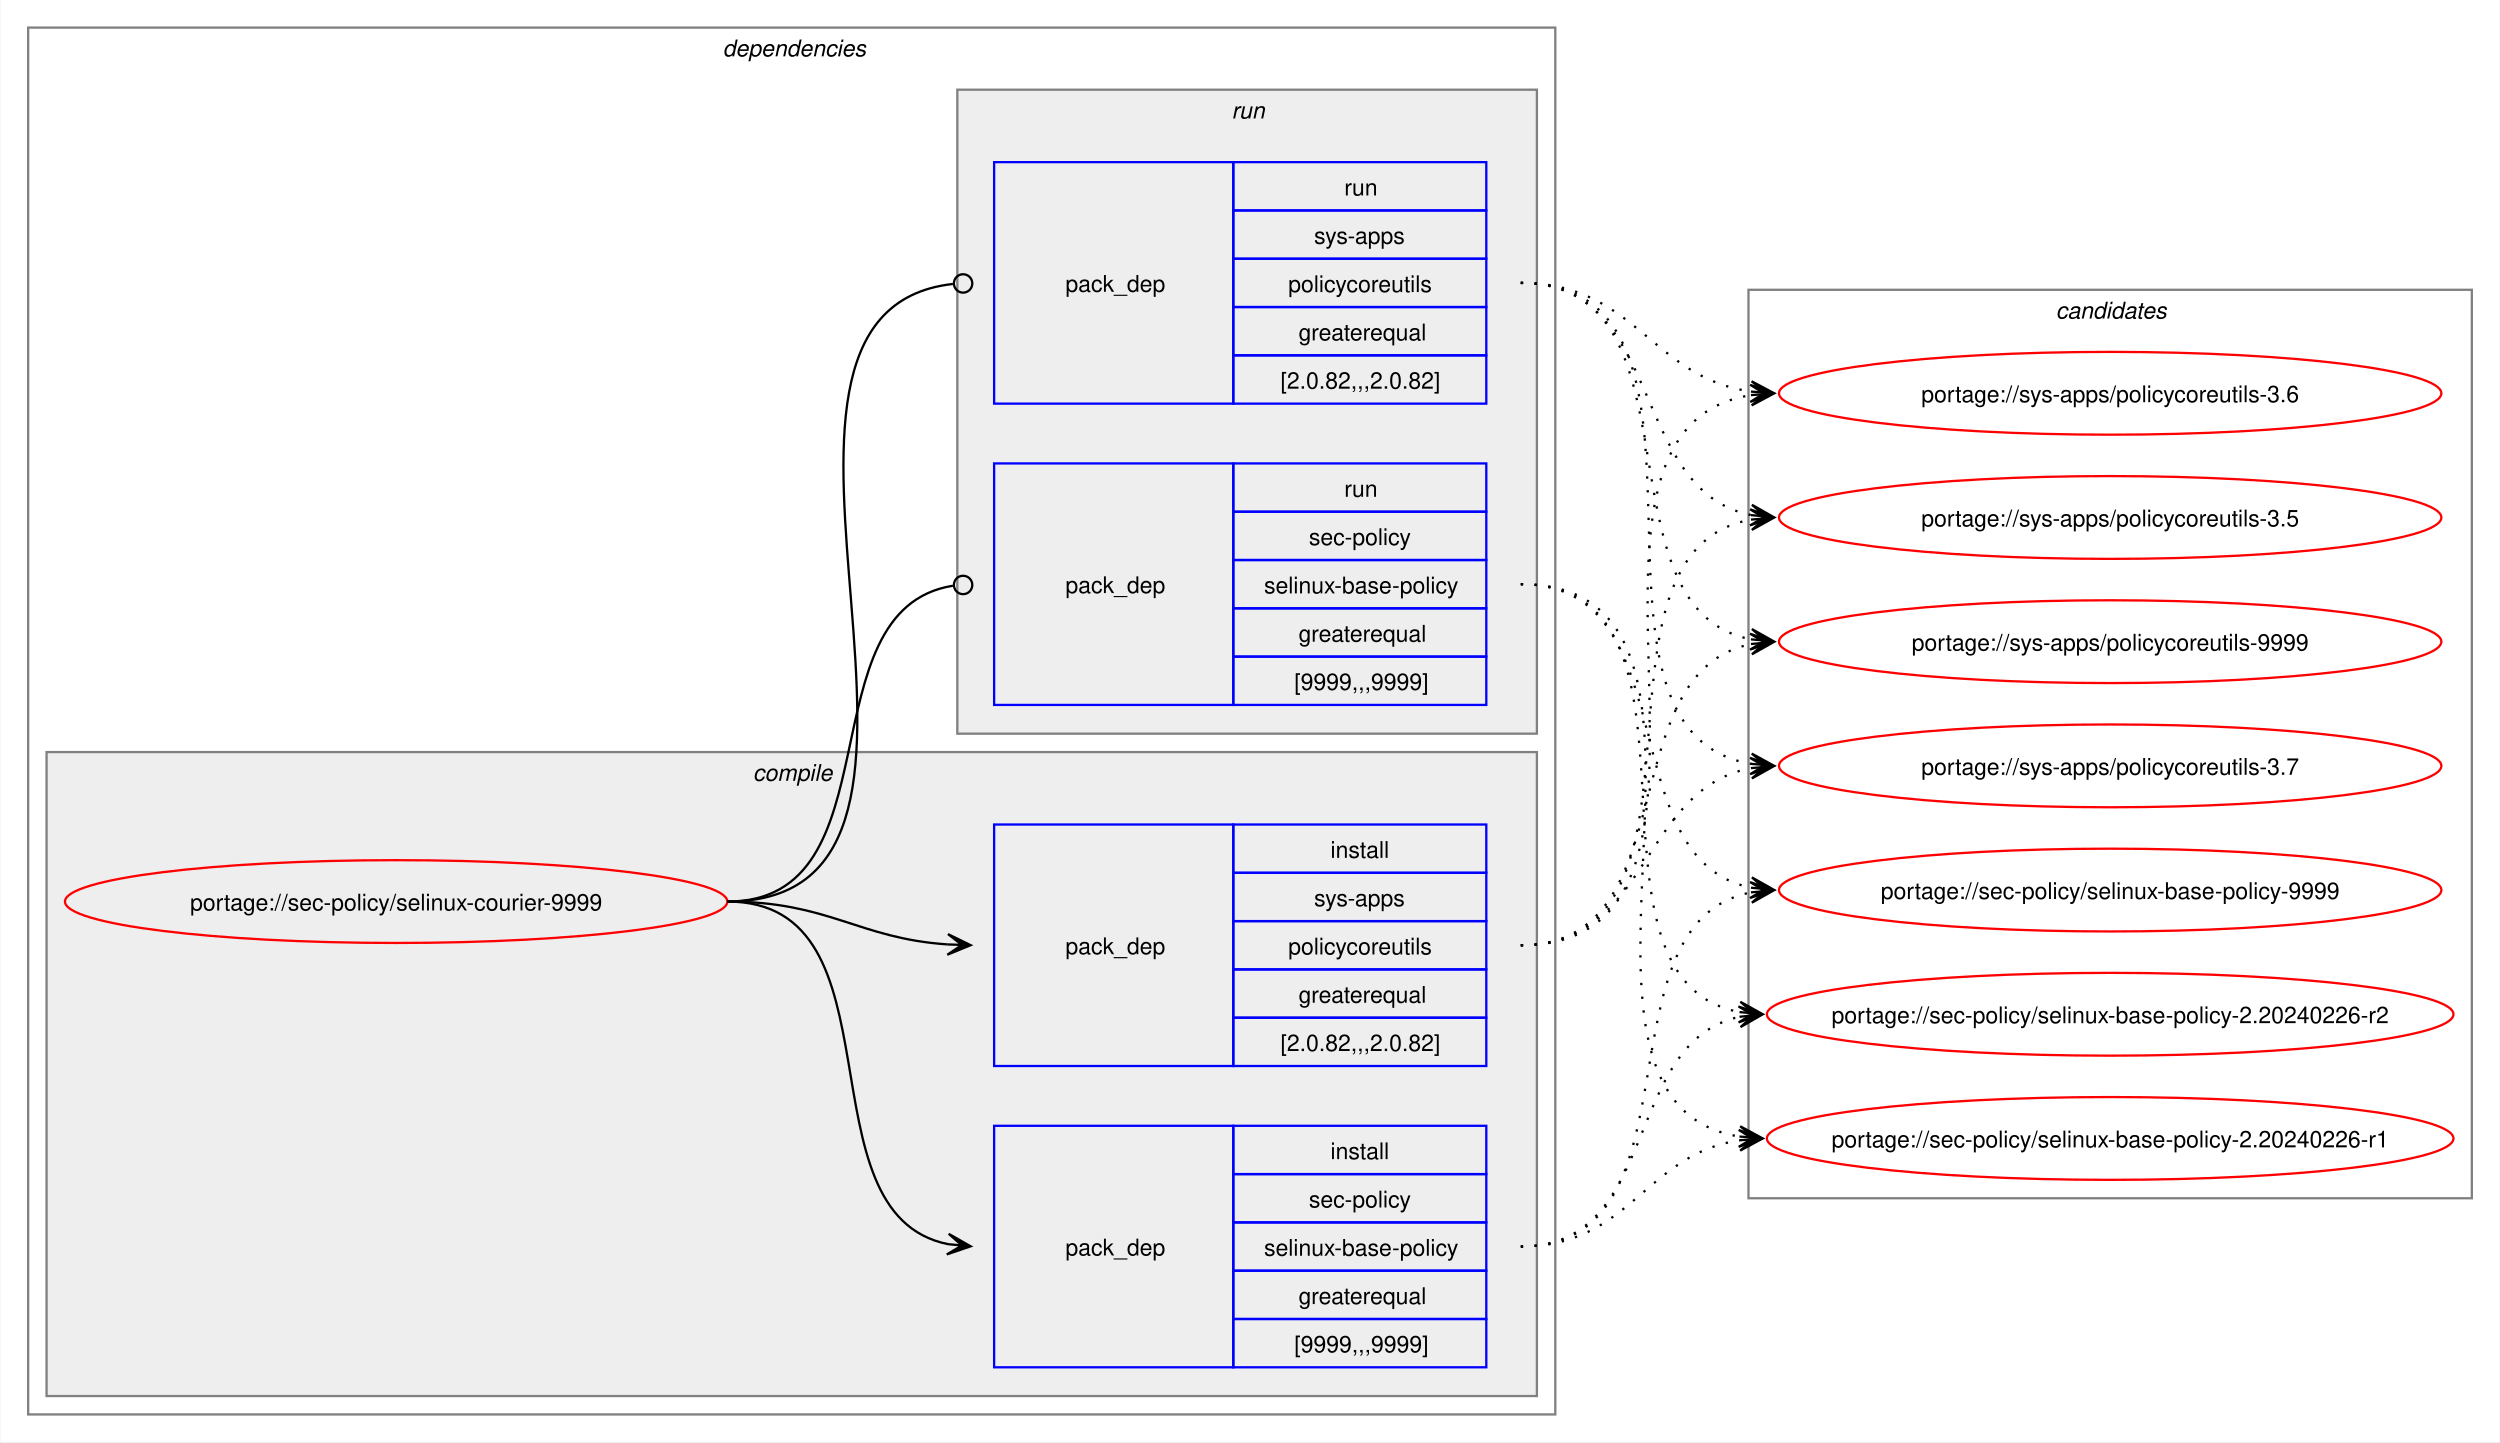
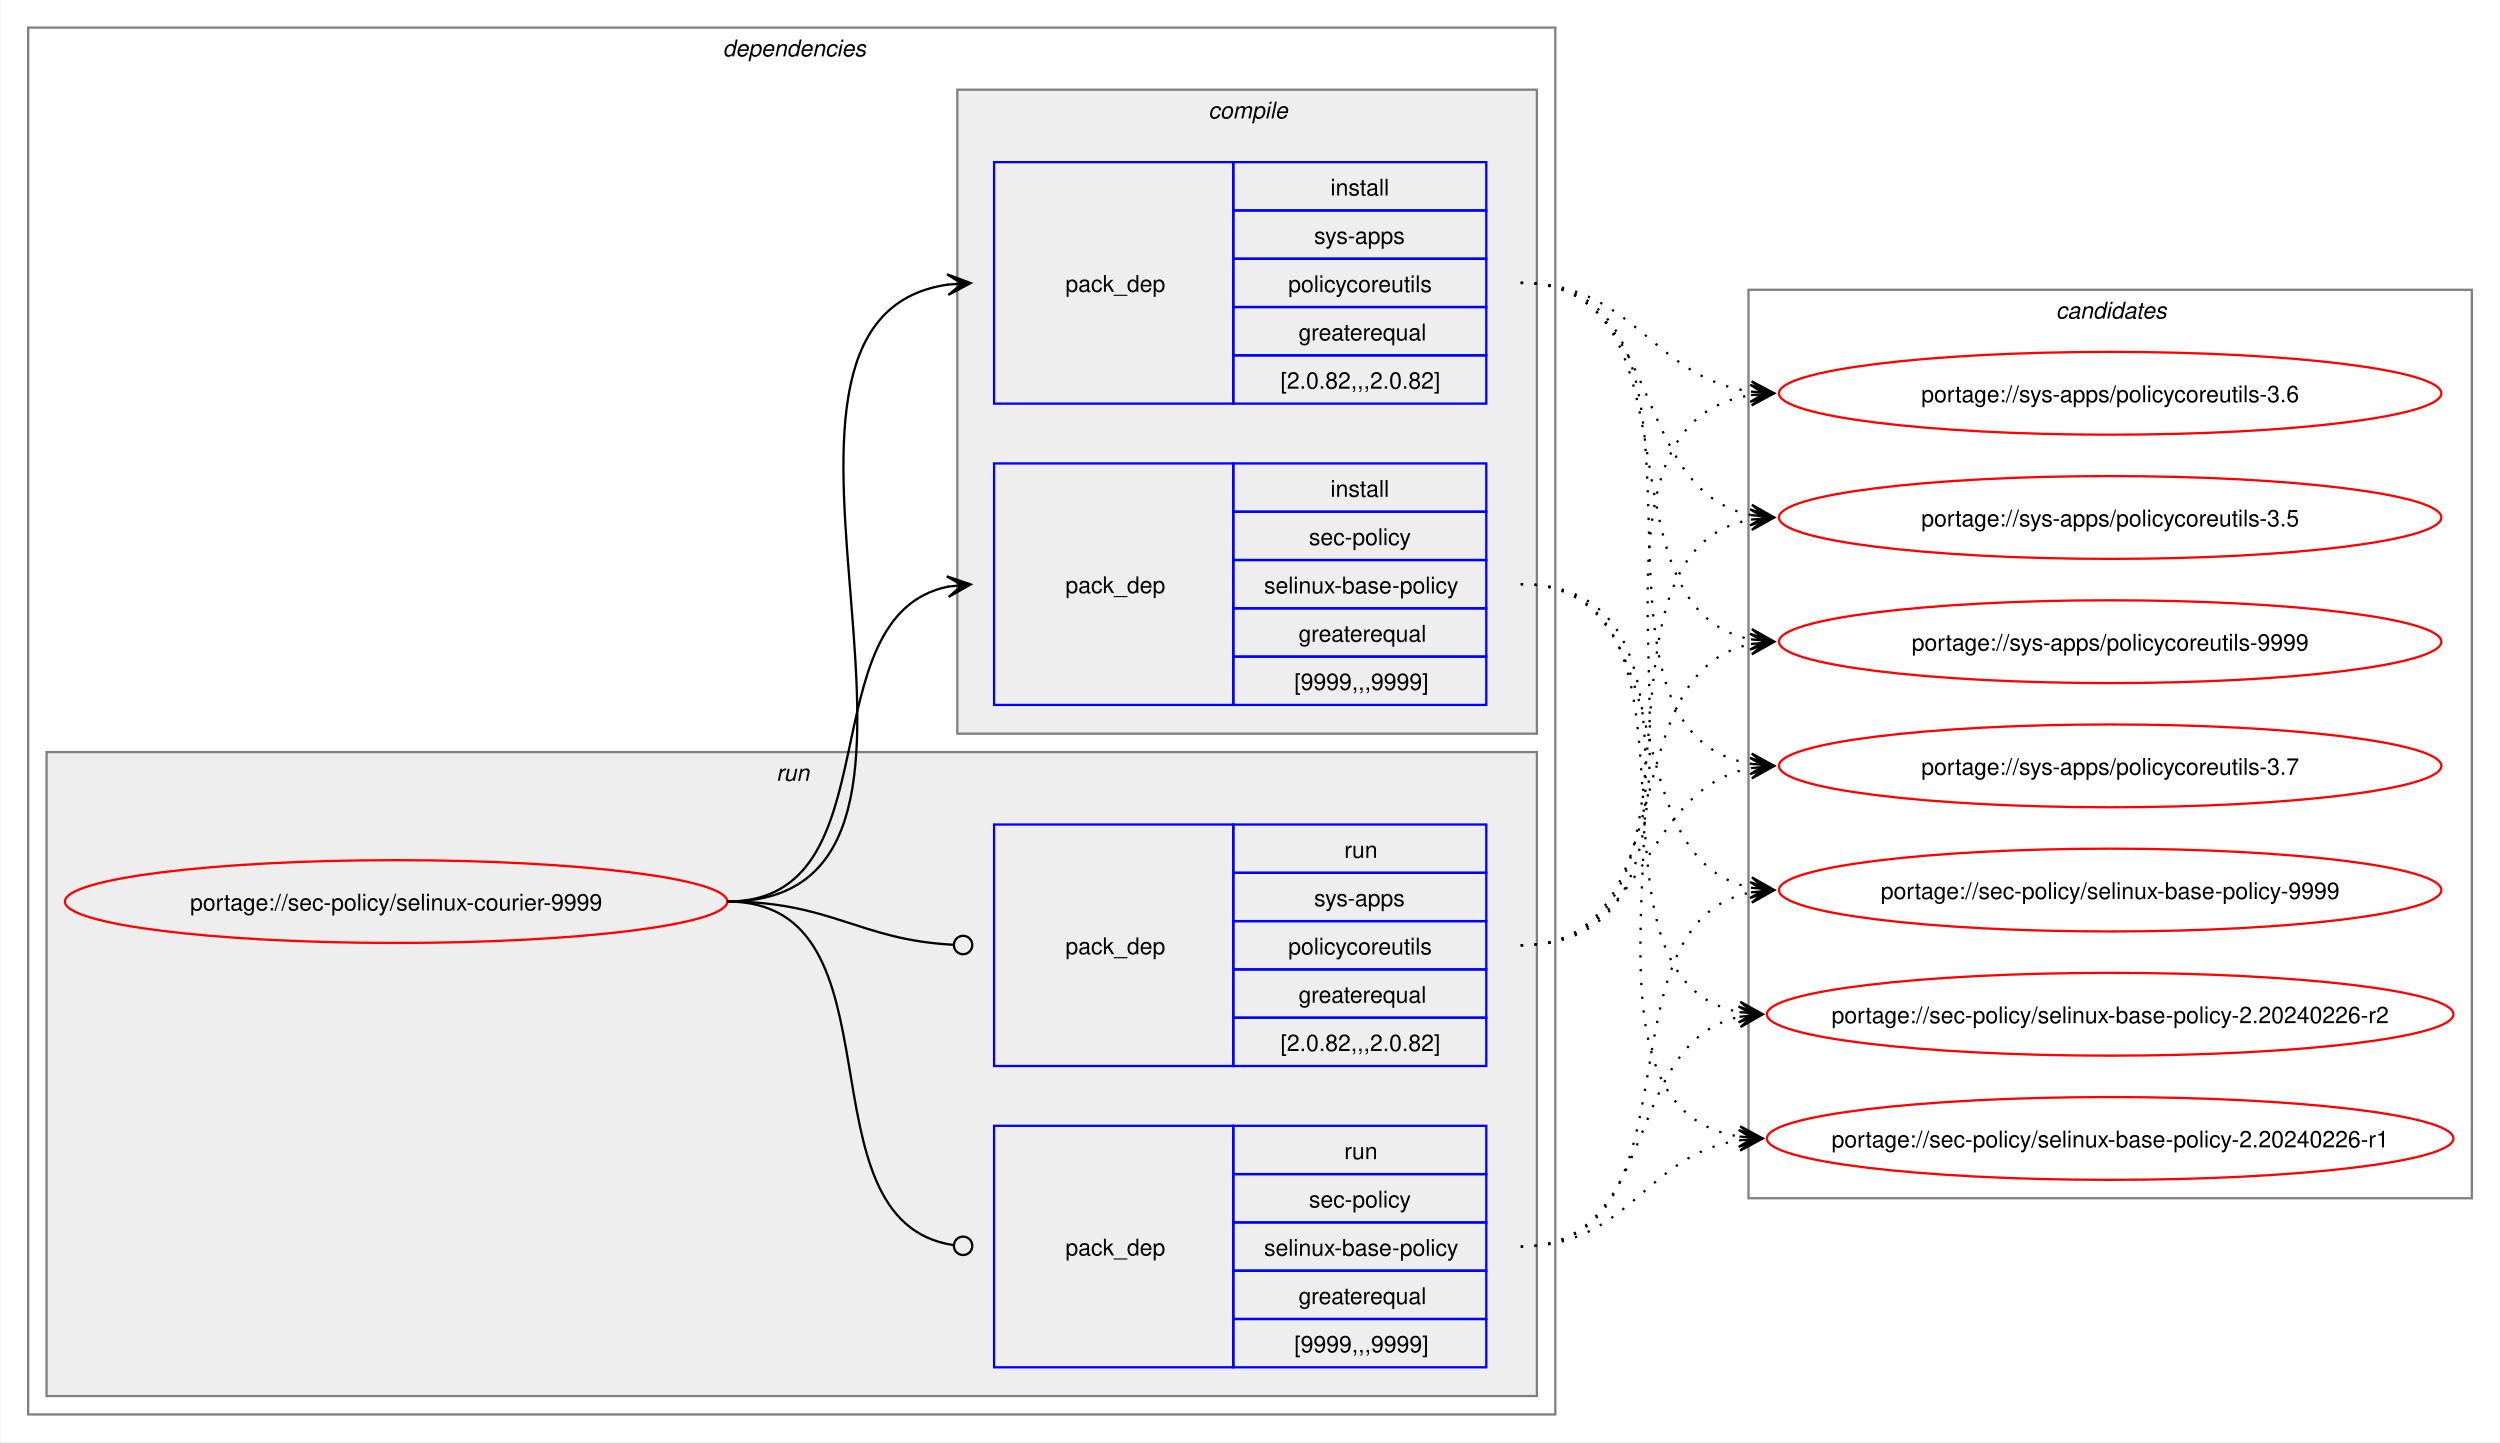
<svg xmlns="http://www.w3.org/2000/svg" xmlns:xlink="http://www.w3.org/1999/xlink" width="1087pt" height="627pt" viewBox="0.00 0.00 1086.51 627.00">
  <g id="graph0" class="graph" transform="scale(1 1) rotate(0) translate(4 623)">
    <polygon fill="white" stroke="none" points="-4,4 -4,-623 1082.51,-623 1082.51,4 -4,4" />
    <g id="clust2" class="cluster">
      <polygon fill="none" stroke="gray" points="8,-8 8,-611 672,-611 672,-8 8,-8" />
      <text text-anchor="start" x="310" y="-598.5" font-family="Helvetica,sans-Serif" font-style="italic" font-size="10.00">dependencies</text>
    </g>
+     <g id="clust7" class="cluster">
+       <polygon fill="#eeeeee" stroke="gray" points="16,-16 16,-296 664,-296 664,-16 16,-16" />
+       <text text-anchor="start" x="333.25" y="-283.5" font-family="Helvetica,sans-Serif" font-style="italic" font-size="10.00">run</text>
+     </g>
    <g id="clust3" class="cluster">
-       <polygon fill="#eeeeee" stroke="gray" points="16,-16 16,-296 664,-296 664,-16 16,-16" />
-       <text text-anchor="start" x="323.12" y="-283.5" font-family="Helvetica,sans-Serif" font-style="italic" font-size="10.00">compile</text>
-     </g>
-     <g id="clust7" class="cluster">
      <polygon fill="#eeeeee" stroke="gray" points="412,-304 412,-584 664,-584 664,-304 412,-304" />
-       <text text-anchor="start" x="531.25" y="-571.5" font-family="Helvetica,sans-Serif" font-style="italic" font-size="10.00">run</text>
+       <text text-anchor="start" x="521.12" y="-571.5" font-family="Helvetica,sans-Serif" font-style="italic" font-size="10.00">compile</text>
    </g>
    <g id="clust10" class="cluster">
      <polygon fill="none" stroke="gray" points="756,-102 756,-497 1070.51,-497 1070.51,-102 756,-102" />
      <text text-anchor="start" x="889.63" y="-484.5" font-family="Helvetica,sans-Serif" font-style="italic" font-size="10.00">candidates</text>
    </g>
    <g id="node1" class="node">
      <g id="a_node1">
        <a xlink:href="../sec-policy/selinux-courier-9999.svg" xlink:title="portage://sec-policy/selinux-courier-9999">
          <ellipse fill="none" stroke="red" cx="168" cy="-231" rx="144" ry="18" />
          <text text-anchor="middle" x="168" y="-227.12" font-family="Helvetica,sans-Serif" font-size="10.00">portage://sec-policy/selinux-courier-9999</text>
        </a>
      </g>
    </g>
    <g id="node2" class="node">
+       <polygon fill="none" stroke="blue" points="428,-316.5 428,-421.5 532,-421.5 532,-316.5 428,-316.5" />
+       <text text-anchor="start" x="459" y="-365.12" font-family="Helvetica,sans-Serif" font-size="10.00">pack_dep</text>
+       <polygon fill="none" stroke="blue" points="532,-400.5 532,-421.5 642,-421.5 642,-400.5 532,-400.5" />
+       <text text-anchor="start" x="574.25" y="-407" font-family="Helvetica,sans-Serif" font-size="10.00">install</text>
+       <polygon fill="none" stroke="blue" points="532,-379.5 532,-400.5 642,-400.5 642,-379.5 532,-379.5" />
+       <text text-anchor="start" x="564.87" y="-386" font-family="Helvetica,sans-Serif" font-size="10.00">sec-policy</text>
+       <polygon fill="none" stroke="blue" points="532,-358.5 532,-379.5 642,-379.5 642,-358.5 532,-358.5" />
+       <text text-anchor="start" x="545.37" y="-365" font-family="Helvetica,sans-Serif" font-size="10.00">selinux-base-policy</text>
+       <polygon fill="none" stroke="blue" points="532,-337.5 532,-358.5 642,-358.5 642,-337.5 532,-337.5" />
+       <text text-anchor="start" x="560.37" y="-344" font-family="Helvetica,sans-Serif" font-size="10.00">greaterequal</text>
+       <polygon fill="none" stroke="blue" points="532,-316.5 532,-337.5 642,-337.5 642,-316.5 532,-316.5" />
+       <text text-anchor="start" x="558.5" y="-323" font-family="Helvetica,sans-Serif" font-size="10.00">[9999,,,9999]</text>
+     </g>
+     <g id="edge1" class="edge">
+       <path fill="none" stroke="black" d="M312,-231C385.67,-231 345.96,-355.34 408.12,-367.97" />
+       <polygon fill="black" stroke="black" points="417.79,-368.89 407.41,-372.42 414.02,-368.53 407.83,-367.94 407.83,-367.94 407.83,-367.94 414.02,-368.53 408.26,-363.46 417.79,-368.89" />
+     </g>
+     <g id="node3" class="node">
+       <polygon fill="none" stroke="blue" points="428,-447.5 428,-552.5 532,-552.5 532,-447.5 428,-447.5" />
+       <text text-anchor="start" x="459" y="-496.12" font-family="Helvetica,sans-Serif" font-size="10.00">pack_dep</text>
+       <polygon fill="none" stroke="blue" points="532,-531.5 532,-552.5 642,-552.5 642,-531.5 532,-531.5" />
+       <text text-anchor="start" x="574.25" y="-538" font-family="Helvetica,sans-Serif" font-size="10.00">install</text>
+       <polygon fill="none" stroke="blue" points="532,-510.5 532,-531.5 642,-531.5 642,-510.5 532,-510.5" />
+       <text text-anchor="start" x="567.12" y="-517" font-family="Helvetica,sans-Serif" font-size="10.00">sys-apps</text>
+       <polygon fill="none" stroke="blue" points="532,-489.5 532,-510.5 642,-510.5 642,-489.5 532,-489.5" />
+       <text text-anchor="start" x="555.87" y="-496" font-family="Helvetica,sans-Serif" font-size="10.00">policycoreutils</text>
+       <polygon fill="none" stroke="blue" points="532,-468.5 532,-489.5 642,-489.5 642,-468.5 532,-468.5" />
+       <text text-anchor="start" x="560.37" y="-475" font-family="Helvetica,sans-Serif" font-size="10.00">greaterequal</text>
+       <polygon fill="none" stroke="blue" points="532,-447.5 532,-468.5 642,-468.5 642,-447.5 532,-447.5" />
+       <text text-anchor="start" x="552.5" y="-454" font-family="Helvetica,sans-Serif" font-size="10.00">[2.0.82,,,2.0.82]</text>
+     </g>
+     <g id="edge2" class="edge">
+       <path fill="none" stroke="black" d="M312,-231C436.77,-231 299.18,-483.96 408.07,-499.28" />
+       <polygon fill="black" stroke="black" points="417.78,-499.92 407.51,-503.75 414.01,-499.67 407.81,-499.26 407.81,-499.26 407.81,-499.26 414.01,-499.67 408.1,-494.77 417.78,-499.92" />
+     </g>
+     <g id="node4" class="node">
      <polygon fill="none" stroke="blue" points="428,-28.5 428,-133.5 532,-133.5 532,-28.5 428,-28.5" />
      <text text-anchor="start" x="459" y="-77.12" font-family="Helvetica,sans-Serif" font-size="10.00">pack_dep</text>
      <polygon fill="none" stroke="blue" points="532,-112.5 532,-133.5 642,-133.5 642,-112.5 532,-112.5" />
-       <text text-anchor="start" x="574.25" y="-119" font-family="Helvetica,sans-Serif" font-size="10.00">install</text>
+       <text text-anchor="start" x="580.25" y="-119" font-family="Helvetica,sans-Serif" font-size="10.00">run</text>
      <polygon fill="none" stroke="blue" points="532,-91.5 532,-112.5 642,-112.5 642,-91.5 532,-91.5" />
      <text text-anchor="start" x="564.87" y="-98" font-family="Helvetica,sans-Serif" font-size="10.00">sec-policy</text>
      <polygon fill="none" stroke="blue" points="532,-70.5 532,-91.5 642,-91.5 642,-70.5 532,-70.5" />
      <text text-anchor="start" x="545.37" y="-77" font-family="Helvetica,sans-Serif" font-size="10.00">selinux-base-policy</text>
      <polygon fill="none" stroke="blue" points="532,-49.5 532,-70.5 642,-70.5 642,-49.5 532,-49.5" />
      <text text-anchor="start" x="560.37" y="-56" font-family="Helvetica,sans-Serif" font-size="10.00">greaterequal</text>
      <polygon fill="none" stroke="blue" points="532,-28.5 532,-49.5 642,-49.5 642,-28.5 532,-28.5" />
      <text text-anchor="start" x="558.5" y="-35" font-family="Helvetica,sans-Serif" font-size="10.00">[9999,,,9999]</text>
    </g>
-     <g id="edge1" class="edge">
-       <path fill="none" stroke="black" d="M312,-231C389.89,-231 342.32,-95.29 407.96,-82.04" />
-       <polygon fill="black" stroke="black" points="417.79,-81.11 408.25,-86.53 414.02,-81.47 407.83,-82.05 407.83,-82.05 407.83,-82.05 414.02,-81.47 407.41,-77.57 417.79,-81.11" />
-     </g>
-     <g id="node3" class="node">
+     <g id="edge3" class="edge">
+       <path fill="none" stroke="black" d="M312,-231C390.85,-231 341.13,-91.93 410.44,-81.6" />
+       <ellipse fill="none" stroke="black" cx="414.51" cy="-81.32" rx="4" ry="4" />
+     </g>
+     <g id="node5" class="node">
      <polygon fill="none" stroke="blue" points="428,-159.5 428,-264.5 532,-264.5 532,-159.5 428,-159.5" />
      <text text-anchor="start" x="459" y="-208.12" font-family="Helvetica,sans-Serif" font-size="10.00">pack_dep</text>
      <polygon fill="none" stroke="blue" points="532,-243.5 532,-264.5 642,-264.5 642,-243.5 532,-243.5" />
-       <text text-anchor="start" x="574.25" y="-250" font-family="Helvetica,sans-Serif" font-size="10.00">install</text>
+       <text text-anchor="start" x="580.25" y="-250" font-family="Helvetica,sans-Serif" font-size="10.00">run</text>
      <polygon fill="none" stroke="blue" points="532,-222.5 532,-243.5 642,-243.5 642,-222.5 532,-222.5" />
      <text text-anchor="start" x="567.12" y="-229" font-family="Helvetica,sans-Serif" font-size="10.00">sys-apps</text>
      <polygon fill="none" stroke="blue" points="532,-201.5 532,-222.5 642,-222.5 642,-201.5 532,-201.5" />
      <text text-anchor="start" x="555.87" y="-208" font-family="Helvetica,sans-Serif" font-size="10.00">policycoreutils</text>
      <polygon fill="none" stroke="blue" points="532,-180.5 532,-201.5 642,-201.5 642,-180.5 532,-180.5" />
      <text text-anchor="start" x="560.37" y="-187" font-family="Helvetica,sans-Serif" font-size="10.00">greaterequal</text>
      <polygon fill="none" stroke="blue" points="532,-159.5 532,-180.5 642,-180.5 642,-159.5 532,-159.5" />
      <text text-anchor="start" x="552.5" y="-166" font-family="Helvetica,sans-Serif" font-size="10.00">[2.0.82,,,2.0.82]</text>
    </g>
-     <g id="edge2" class="edge">
-       <path fill="none" stroke="black" d="M312,-231C356.34,-231 368.74,-214.99 407.84,-212.36" />
-       <polygon fill="black" stroke="black" points="417.78,-212.04 407.93,-216.86 414,-212.16 407.79,-212.36 407.79,-212.36 407.79,-212.36 414,-212.16 407.64,-207.87 417.78,-212.04" />
-     </g>
-     <g id="node4" class="node">
-       <polygon fill="none" stroke="blue" points="428,-316.5 428,-421.5 532,-421.5 532,-316.5 428,-316.5" />
-       <text text-anchor="start" x="459" y="-365.12" font-family="Helvetica,sans-Serif" font-size="10.00">pack_dep</text>
-       <polygon fill="none" stroke="blue" points="532,-400.5 532,-421.5 642,-421.5 642,-400.5 532,-400.5" />
-       <text text-anchor="start" x="580.25" y="-407" font-family="Helvetica,sans-Serif" font-size="10.00">run</text>
-       <polygon fill="none" stroke="blue" points="532,-379.5 532,-400.5 642,-400.5 642,-379.5 532,-379.5" />
-       <text text-anchor="start" x="564.87" y="-386" font-family="Helvetica,sans-Serif" font-size="10.00">sec-policy</text>
-       <polygon fill="none" stroke="blue" points="532,-358.5 532,-379.5 642,-379.5 642,-358.5 532,-358.5" />
-       <text text-anchor="start" x="545.37" y="-365" font-family="Helvetica,sans-Serif" font-size="10.00">selinux-base-policy</text>
-       <polygon fill="none" stroke="blue" points="532,-337.5 532,-358.5 642,-358.5 642,-337.5 532,-337.5" />
-       <text text-anchor="start" x="560.37" y="-344" font-family="Helvetica,sans-Serif" font-size="10.00">greaterequal</text>
-       <polygon fill="none" stroke="blue" points="532,-316.5 532,-337.5 642,-337.5 642,-316.5 532,-316.5" />
-       <text text-anchor="start" x="558.5" y="-323" font-family="Helvetica,sans-Serif" font-size="10.00">[9999,,,9999]</text>
-     </g>
-     <g id="edge3" class="edge">
-       <path fill="none" stroke="black" d="M312,-231C386.43,-231 345.13,-357.91 410.07,-368.32" />
-       <ellipse fill="none" stroke="black" cx="414.51" cy="-368.66" rx="4" ry="4" />
-     </g>
-     <g id="node5" class="node">
-       <polygon fill="none" stroke="blue" points="428,-447.5 428,-552.5 532,-552.5 532,-447.5 428,-447.5" />
-       <text text-anchor="start" x="459" y="-496.12" font-family="Helvetica,sans-Serif" font-size="10.00">pack_dep</text>
-       <polygon fill="none" stroke="blue" points="532,-531.5 532,-552.5 642,-552.5 642,-531.5 532,-531.5" />
-       <text text-anchor="start" x="580.25" y="-538" font-family="Helvetica,sans-Serif" font-size="10.00">run</text>
-       <polygon fill="none" stroke="blue" points="532,-510.5 532,-531.5 642,-531.5 642,-510.5 532,-510.5" />
-       <text text-anchor="start" x="567.12" y="-517" font-family="Helvetica,sans-Serif" font-size="10.00">sys-apps</text>
-       <polygon fill="none" stroke="blue" points="532,-489.5 532,-510.5 642,-510.5 642,-489.5 532,-489.5" />
-       <text text-anchor="start" x="555.87" y="-496" font-family="Helvetica,sans-Serif" font-size="10.00">policycoreutils</text>
-       <polygon fill="none" stroke="blue" points="532,-468.5 532,-489.5 642,-489.5 642,-468.5 532,-468.5" />
-       <text text-anchor="start" x="560.37" y="-475" font-family="Helvetica,sans-Serif" font-size="10.00">greaterequal</text>
-       <polygon fill="none" stroke="blue" points="532,-447.5 532,-468.5 642,-468.5 642,-447.5 532,-447.5" />
-       <text text-anchor="start" x="552.5" y="-454" font-family="Helvetica,sans-Serif" font-size="10.00">[2.0.82,,,2.0.82]</text>
-     </g>
    <g id="edge4" class="edge">
-       <path fill="none" stroke="black" d="M312,-231C437.53,-231 297.51,-487.03 410.07,-499.53" />
-       <ellipse fill="none" stroke="black" cx="414.51" cy="-499.76" rx="4" ry="4" />
+       <path fill="none" stroke="black" d="M312,-231C357.19,-231 369.2,-214.37 410.11,-212.23" />
+       <ellipse fill="none" stroke="black" cx="414.5" cy="-212.11" rx="4" ry="4" />
    </g>
    <g id="node6" class="node">
      <g id="a_node6">
        <a xlink:href="../sec-policy/selinux-base-policy-9999.svg" xlink:title="portage://sec-policy/selinux-base-policy-9999">
          <ellipse fill="none" stroke="red" cx="913.26" cy="-236" rx="144" ry="18" />
          <text text-anchor="middle" x="913.26" y="-232.12" font-family="Helvetica,sans-Serif" font-size="10.00">portage://sec-policy/selinux-base-policy-9999</text>
        </a>
      </g>
    </g>
    <g id="edge5" class="edge">
-       <path fill="none" stroke="black" stroke-dasharray="1,5" d="M657,-81C737.82,-81 688.61,-221.81 757.24,-235.01" />
-       <polygon fill="black" stroke="black" points="767.04,-235.89 756.68,-239.48 763.28,-235.55 757.08,-235 757.08,-235 757.08,-235 763.28,-235.55 757.48,-230.51 767.04,-235.89" />
+       <path fill="none" stroke="black" stroke-dasharray="1,5" d="M657,-369C730.15,-369 695.24,-249.16 757.41,-236.99" />
+       <polygon fill="black" stroke="black" points="767.04,-236.11 757.49,-241.51 763.28,-236.46 757.08,-237.02 757.08,-237.02 757.08,-237.02 763.28,-236.46 756.67,-232.54 767.04,-236.11" />
    </g>
    <g id="node7" class="node">
      <g id="a_node7">
        <a xlink:href="../sec-policy/selinux-base-policy-2.20240226-r2.svg" xlink:title="portage://sec-policy/selinux-base-policy-2.20240226-r2">
          <ellipse fill="none" stroke="red" cx="913.26" cy="-182" rx="149.26" ry="18" />
          <text text-anchor="middle" x="913.26" y="-178.12" font-family="Helvetica,sans-Serif" font-size="10.00">portage://sec-policy/selinux-base-policy-2.20240226-r2</text>
        </a>
      </g>
    </g>
    <g id="edge6" class="edge">
-       <path fill="none" stroke="black" stroke-dasharray="1,5" d="M657,-81C718.21,-81 700.69,-170.14 752.36,-180.93" />
-       <polygon fill="black" stroke="black" points="762.04,-181.88 751.65,-185.39 758.28,-181.51 752.09,-180.91 752.09,-180.91 752.09,-180.91 758.28,-181.51 752.53,-176.43 762.04,-181.88" />
+       <path fill="none" stroke="black" stroke-dasharray="1,5" d="M657,-369C748.67,-369 674.33,-197.03 752.38,-182.92" />
+       <polygon fill="black" stroke="black" points="762.04,-182.1 752.46,-187.43 758.27,-182.42 752.08,-182.94 752.08,-182.94 752.08,-182.94 758.27,-182.42 751.7,-178.46 762.04,-182.1" />
    </g>
    <g id="node8" class="node">
      <g id="a_node8">
        <a xlink:href="../sec-policy/selinux-base-policy-2.20240226-r1.svg" xlink:title="portage://sec-policy/selinux-base-policy-2.20240226-r1">
          <ellipse fill="none" stroke="red" cx="913.26" cy="-128" rx="149.26" ry="18" />
          <text text-anchor="middle" x="913.26" y="-124.12" font-family="Helvetica,sans-Serif" font-size="10.00">portage://sec-policy/selinux-base-policy-2.20240226-r1</text>
        </a>
      </g>
    </g>
    <g id="edge7" class="edge">
-       <path fill="none" stroke="black" stroke-dasharray="1,5" d="M657,-81C704.7,-81 710.88,-121.11 752.26,-127.22" />
-       <polygon fill="black" stroke="black" points="762.04,-127.91 751.75,-131.7 758.27,-127.65 752.06,-127.21 752.06,-127.21 752.06,-127.21 758.27,-127.65 752.38,-122.72 762.04,-127.91" />
+       <path fill="none" stroke="black" stroke-dasharray="1,5" d="M657,-369C770.06,-369 654.65,-144.19 752.09,-128.83" />
+       <polygon fill="black" stroke="black" points="762.04,-128.09 752.4,-133.31 758.27,-128.37 752.07,-128.83 752.07,-128.83 752.07,-128.83 758.27,-128.37 751.74,-124.34 762.04,-128.09" />
    </g>
    <g id="node9" class="node">
      <g id="a_node9">
        <a xlink:href="../sys-apps/policycoreutils-9999.svg" xlink:title="portage://sys-apps/policycoreutils-9999">
          <ellipse fill="none" stroke="red" cx="913.26" cy="-344" rx="144" ry="18" />
          <text text-anchor="middle" x="913.26" y="-340.12" font-family="Helvetica,sans-Serif" font-size="10.00">portage://sys-apps/policycoreutils-9999</text>
        </a>
      </g>
    </g>
    <g id="edge8" class="edge">
-       <path fill="none" stroke="black" stroke-dasharray="1,5" d="M657,-212C729.83,-212 695.51,-330.93 757.46,-343.01" />
-       <polygon fill="black" stroke="black" points="767.04,-343.89 756.67,-347.46 763.28,-343.55 757.08,-342.98 757.08,-342.98 757.08,-342.98 763.28,-343.55 757.49,-338.5 767.04,-343.89" />
+       <path fill="none" stroke="black" stroke-dasharray="1,5" d="M657,-500C738.17,-500 688.32,-358.28 757.2,-345" />
+       <polygon fill="black" stroke="black" points="767.04,-344.11 757.49,-349.49 763.28,-344.45 757.08,-345.01 757.08,-345.01 757.08,-345.01 763.28,-344.45 756.68,-340.53 767.04,-344.11" />
    </g>
    <g id="node10" class="node">
      <g id="a_node10">
        <a xlink:href="../sys-apps/policycoreutils-3.7.svg" xlink:title="portage://sys-apps/policycoreutils-3.7">
          <ellipse fill="none" stroke="red" cx="913.26" cy="-290" rx="144" ry="18" />
          <text text-anchor="middle" x="913.26" y="-286.12" font-family="Helvetica,sans-Serif" font-size="10.00">portage://sys-apps/policycoreutils-3.7</text>
        </a>
      </g>
    </g>
    <g id="edge9" class="edge">
-       <path fill="none" stroke="black" stroke-dasharray="1,5" d="M657,-212C713.38,-212 708.82,-279.98 757.11,-289.01" />
-       <polygon fill="black" stroke="black" points="767.04,-289.89 756.68,-293.49 763.27,-289.56 757.08,-289.01 757.08,-289.01 757.08,-289.01 763.27,-289.56 757.48,-284.53 767.04,-289.89" />
+       <path fill="none" stroke="black" stroke-dasharray="1,5" d="M657,-500C758.7,-500 669.77,-305.3 757.33,-290.85" />
+       <polygon fill="black" stroke="black" points="767.04,-290.09 757.42,-295.35 763.27,-290.39 757.07,-290.87 757.07,-290.87 757.07,-290.87 763.27,-290.39 756.72,-286.38 767.04,-290.09" />
    </g>
    <g id="node11" class="node">
      <g id="a_node11">
        <a xlink:href="../sys-apps/policycoreutils-3.6.svg" xlink:title="portage://sys-apps/policycoreutils-3.6">
          <ellipse fill="none" stroke="red" cx="913.26" cy="-452" rx="144" ry="18" />
          <text text-anchor="middle" x="913.26" y="-448.12" font-family="Helvetica,sans-Serif" font-size="10.00">portage://sys-apps/policycoreutils-3.6</text>
        </a>
      </g>
    </g>
    <g id="edge10" class="edge">
-       <path fill="none" stroke="black" stroke-dasharray="1,5" d="M657,-212C770.67,-212 658.65,-436.33 757.33,-451.22" />
-       <polygon fill="black" stroke="black" points="767.04,-451.91 756.75,-455.69 763.27,-451.65 757.07,-451.21 757.07,-451.21 757.07,-451.21 763.27,-451.65 757.38,-446.72 767.04,-451.91" />
+       <path fill="none" stroke="black" stroke-dasharray="1,5" d="M657,-500C706.96,-500 713.63,-458.69 757.33,-452.72" />
+       <polygon fill="black" stroke="black" points="767.04,-452.08 757.36,-457.22 763.27,-452.33 757.06,-452.73 757.06,-452.73 757.06,-452.73 763.27,-452.33 756.77,-448.24 767.04,-452.08" />
    </g>
    <g id="node12" class="node">
      <g id="a_node12">
        <a xlink:href="../sys-apps/policycoreutils-3.5.svg" xlink:title="portage://sys-apps/policycoreutils-3.5">
          <ellipse fill="none" stroke="red" cx="913.26" cy="-398" rx="144" ry="18" />
          <text text-anchor="middle" x="913.26" y="-394.12" font-family="Helvetica,sans-Serif" font-size="10.00">portage://sys-apps/policycoreutils-3.5</text>
        </a>
      </g>
    </g>
    <g id="edge11" class="edge">
+       <path fill="none" stroke="black" stroke-dasharray="1,5" d="M657,-500C720.15,-500 703.55,-409.6 757.35,-399.01" />
+       <polygon fill="black" stroke="black" points="767.04,-398.11 757.5,-403.52 763.28,-398.46 757.08,-399.03 757.08,-399.03 757.08,-399.03 763.28,-398.46 756.67,-394.55 767.04,-398.11" />
+     </g>
+     <g id="edge12" class="edge">
+       <path fill="none" stroke="black" stroke-dasharray="1,5" d="M657,-81C737.82,-81 688.61,-221.81 757.24,-235.01" />
+       <polygon fill="black" stroke="black" points="767.04,-235.89 756.68,-239.48 763.28,-235.55 757.08,-235 757.08,-235 757.08,-235 763.28,-235.55 757.48,-230.51 767.04,-235.89" />
+     </g>
+     <g id="edge13" class="edge">
+       <path fill="none" stroke="black" stroke-dasharray="1,5" d="M657,-81C718.21,-81 700.69,-170.14 752.36,-180.93" />
+       <polygon fill="black" stroke="black" points="762.04,-181.88 751.65,-185.39 758.28,-181.51 752.09,-180.91 752.09,-180.91 752.09,-180.91 758.28,-181.51 752.53,-176.43 762.04,-181.88" />
+     </g>
+     <g id="edge14" class="edge">
+       <path fill="none" stroke="black" stroke-dasharray="1,5" d="M657,-81C704.7,-81 710.88,-121.11 752.26,-127.22" />
+       <polygon fill="black" stroke="black" points="762.04,-127.91 751.75,-131.7 758.27,-127.65 752.06,-127.21 752.06,-127.21 752.06,-127.21 758.27,-127.65 752.38,-122.72 762.04,-127.91" />
+     </g>
+     <g id="edge15" class="edge">
+       <path fill="none" stroke="black" stroke-dasharray="1,5" d="M657,-212C729.83,-212 695.51,-330.93 757.46,-343.01" />
+       <polygon fill="black" stroke="black" points="767.04,-343.89 756.67,-347.46 763.28,-343.55 757.08,-342.98 757.08,-342.98 757.08,-342.98 763.28,-343.55 757.49,-338.5 767.04,-343.89" />
+     </g>
+     <g id="edge16" class="edge">
+       <path fill="none" stroke="black" stroke-dasharray="1,5" d="M657,-212C713.38,-212 708.82,-279.98 757.11,-289.01" />
+       <polygon fill="black" stroke="black" points="767.04,-289.89 756.68,-293.49 763.27,-289.56 757.08,-289.01 757.08,-289.01 757.08,-289.01 763.27,-289.56 757.48,-284.53 767.04,-289.89" />
+     </g>
+     <g id="edge17" class="edge">
+       <path fill="none" stroke="black" stroke-dasharray="1,5" d="M657,-212C770.67,-212 658.65,-436.33 757.33,-451.22" />
+       <polygon fill="black" stroke="black" points="767.04,-451.91 756.75,-455.69 763.27,-451.65 757.07,-451.21 757.07,-451.21 757.07,-451.21 763.27,-451.65 757.38,-446.72 767.04,-451.91" />
+     </g>
+     <g id="edge18" class="edge">
      <path fill="none" stroke="black" stroke-dasharray="1,5" d="M657,-212C749.38,-212 678.31,-383.06 757.28,-397.09" />
      <polygon fill="black" stroke="black" points="767.04,-397.9 756.7,-401.55 763.27,-397.59 757.08,-397.07 757.08,-397.07 757.08,-397.07 763.27,-397.59 757.45,-392.59 767.04,-397.9" />
    </g>
-     <g id="edge12" class="edge">
-       <path fill="none" stroke="black" stroke-dasharray="1,5" d="M657,-369C730.15,-369 695.24,-249.16 757.41,-236.99" />
-       <polygon fill="black" stroke="black" points="767.04,-236.11 757.49,-241.51 763.28,-236.46 757.08,-237.02 757.08,-237.02 757.08,-237.02 763.28,-236.46 756.67,-232.54 767.04,-236.11" />
-     </g>
-     <g id="edge13" class="edge">
-       <path fill="none" stroke="black" stroke-dasharray="1,5" d="M657,-369C748.67,-369 674.33,-197.03 752.38,-182.92" />
-       <polygon fill="black" stroke="black" points="762.04,-182.1 752.46,-187.43 758.27,-182.42 752.08,-182.94 752.08,-182.94 752.08,-182.94 758.27,-182.42 751.7,-178.46 762.04,-182.1" />
-     </g>
-     <g id="edge14" class="edge">
-       <path fill="none" stroke="black" stroke-dasharray="1,5" d="M657,-369C770.06,-369 654.65,-144.19 752.09,-128.83" />
-       <polygon fill="black" stroke="black" points="762.04,-128.09 752.4,-133.31 758.27,-128.37 752.07,-128.83 752.07,-128.83 752.07,-128.83 758.27,-128.37 751.74,-124.34 762.04,-128.09" />
-     </g>
-     <g id="edge15" class="edge">
-       <path fill="none" stroke="black" stroke-dasharray="1,5" d="M657,-500C738.17,-500 688.32,-358.28 757.2,-345" />
-       <polygon fill="black" stroke="black" points="767.04,-344.11 757.49,-349.49 763.28,-344.45 757.08,-345.01 757.08,-345.01 757.08,-345.01 763.28,-344.45 756.68,-340.53 767.04,-344.11" />
-     </g>
-     <g id="edge16" class="edge">
-       <path fill="none" stroke="black" stroke-dasharray="1,5" d="M657,-500C758.7,-500 669.77,-305.3 757.33,-290.85" />
-       <polygon fill="black" stroke="black" points="767.04,-290.09 757.42,-295.35 763.27,-290.39 757.07,-290.87 757.07,-290.87 757.07,-290.87 763.27,-290.39 756.72,-286.38 767.04,-290.09" />
-     </g>
-     <g id="edge17" class="edge">
-       <path fill="none" stroke="black" stroke-dasharray="1,5" d="M657,-500C706.96,-500 713.63,-458.69 757.33,-452.72" />
-       <polygon fill="black" stroke="black" points="767.04,-452.08 757.36,-457.22 763.27,-452.33 757.06,-452.73 757.06,-452.73 757.06,-452.73 763.27,-452.33 756.77,-448.24 767.04,-452.08" />
-     </g>
-     <g id="edge18" class="edge">
-       <path fill="none" stroke="black" stroke-dasharray="1,5" d="M657,-500C720.15,-500 703.55,-409.6 757.35,-399.01" />
-       <polygon fill="black" stroke="black" points="767.04,-398.11 757.5,-403.52 763.28,-398.46 757.08,-399.03 757.08,-399.03 757.08,-399.03 763.28,-398.46 756.67,-394.55 767.04,-398.11" />
-     </g>
  </g>
</svg>
